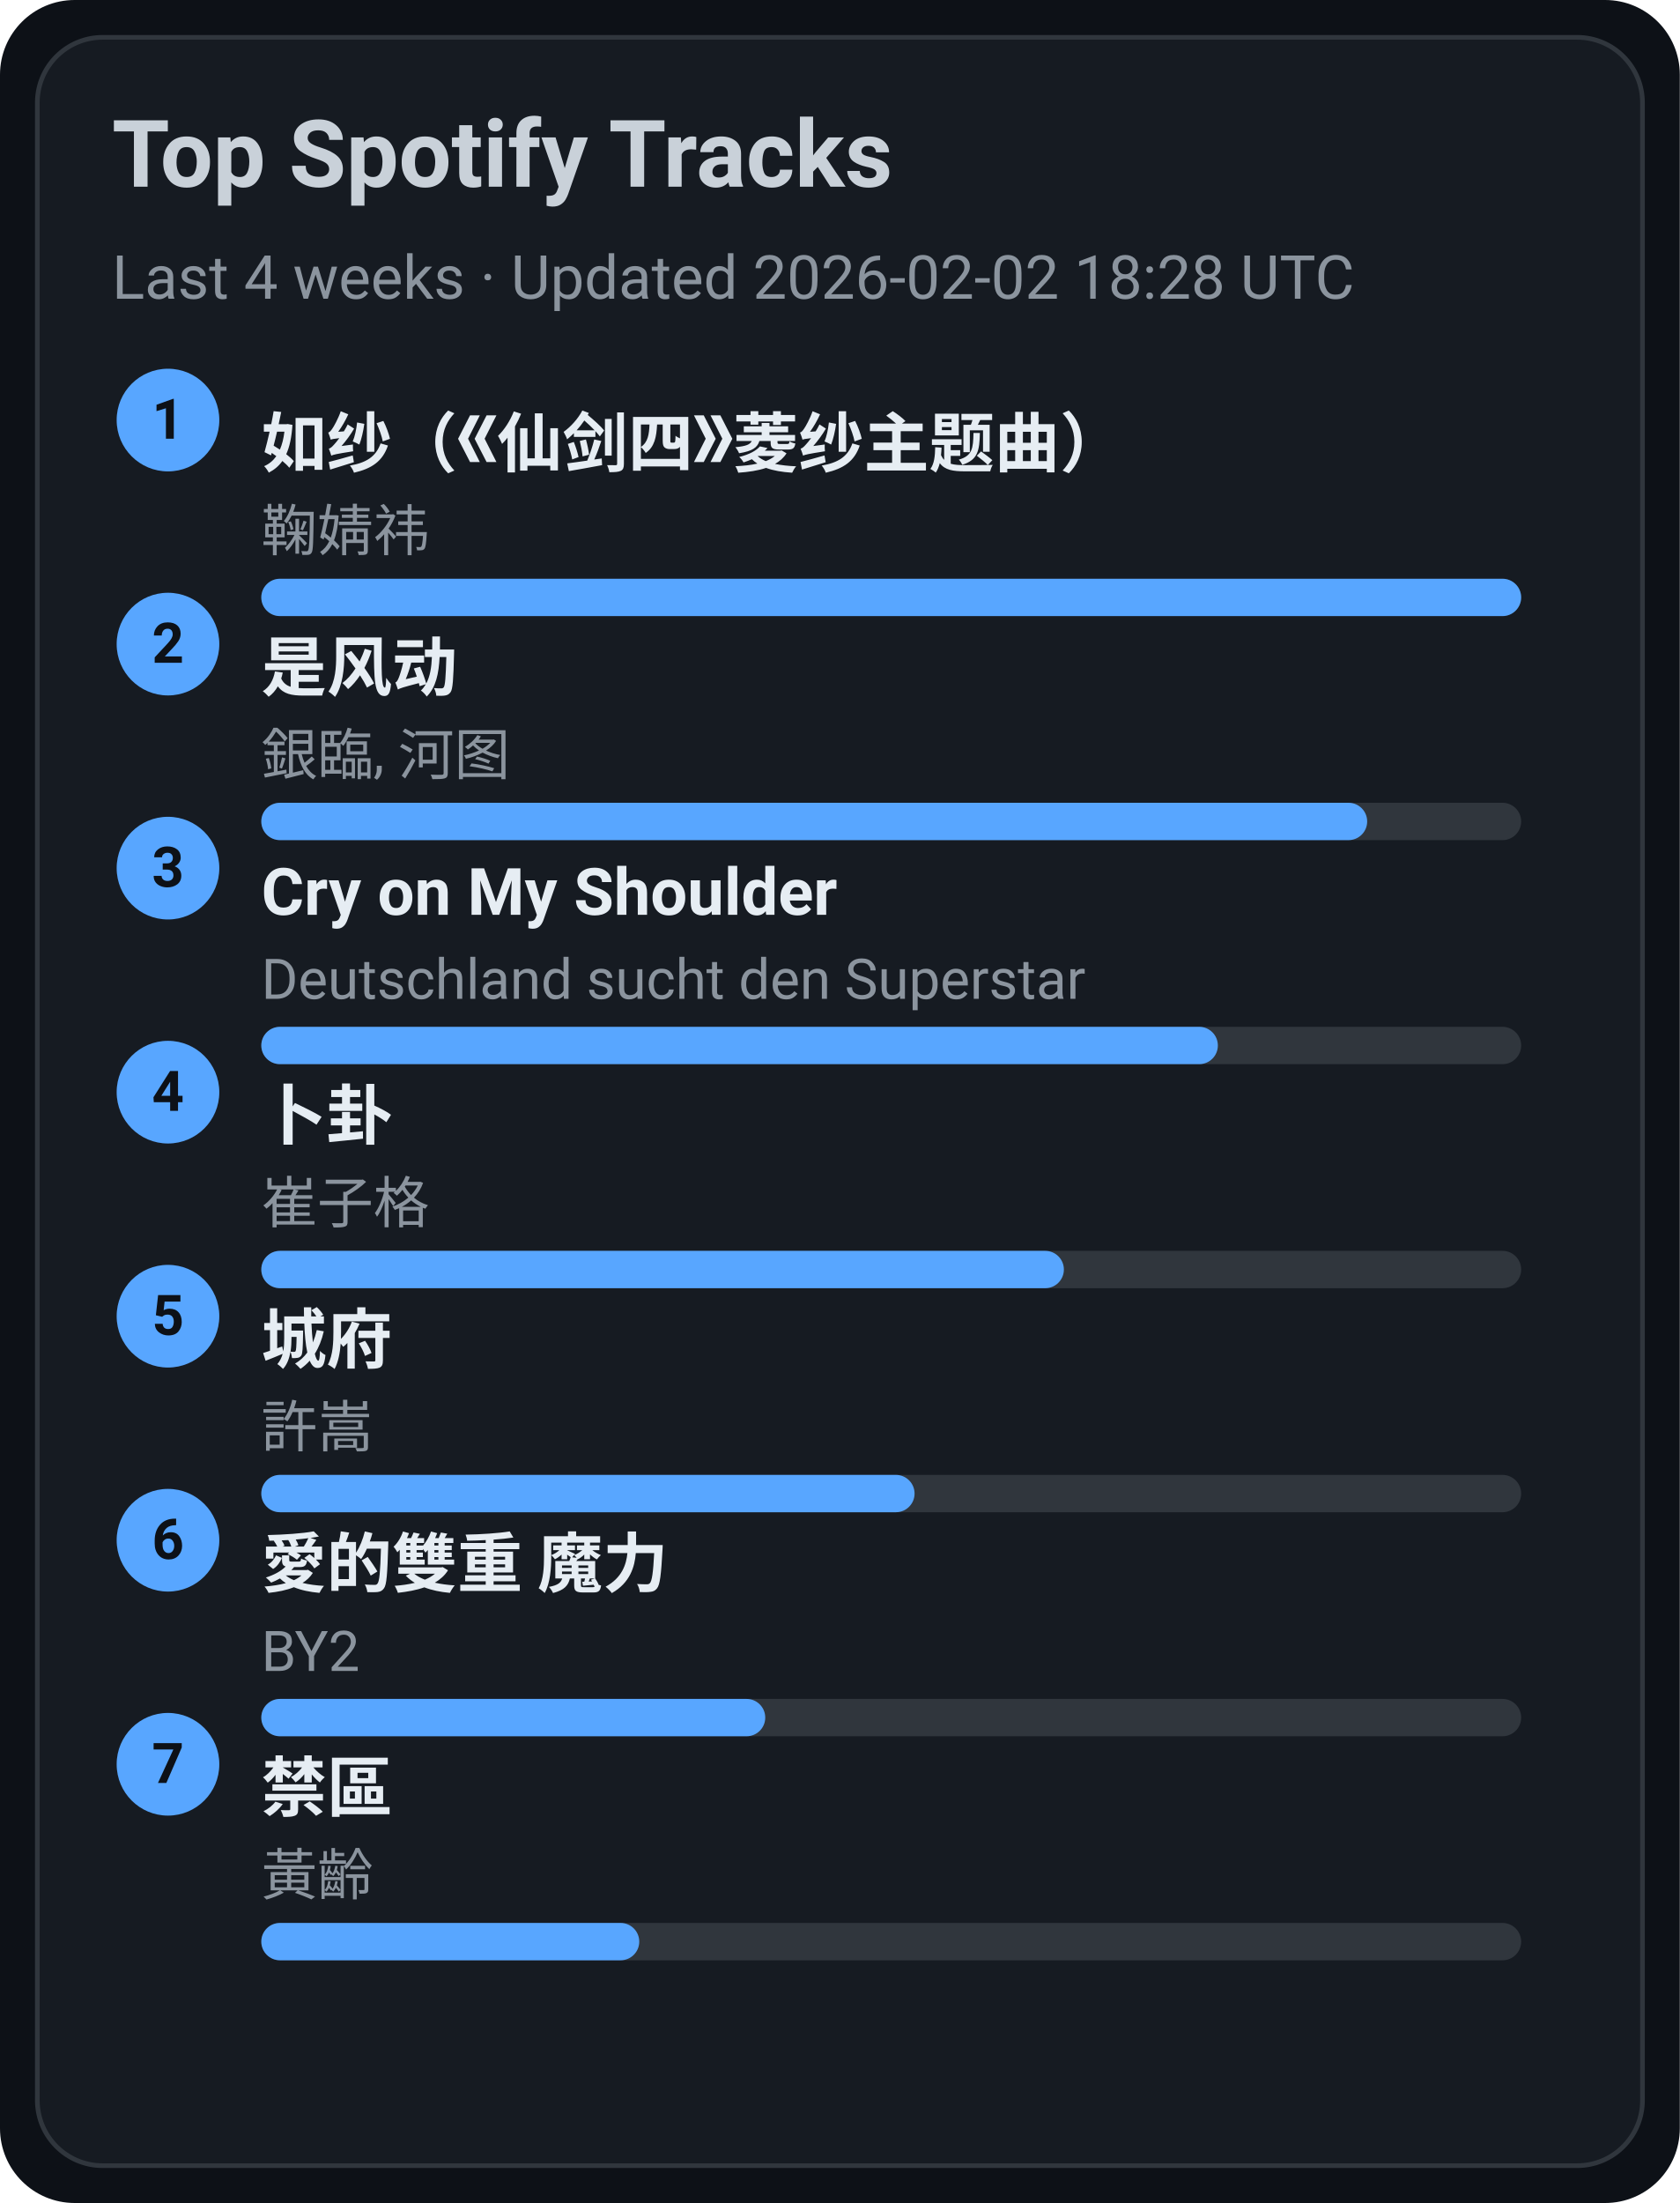
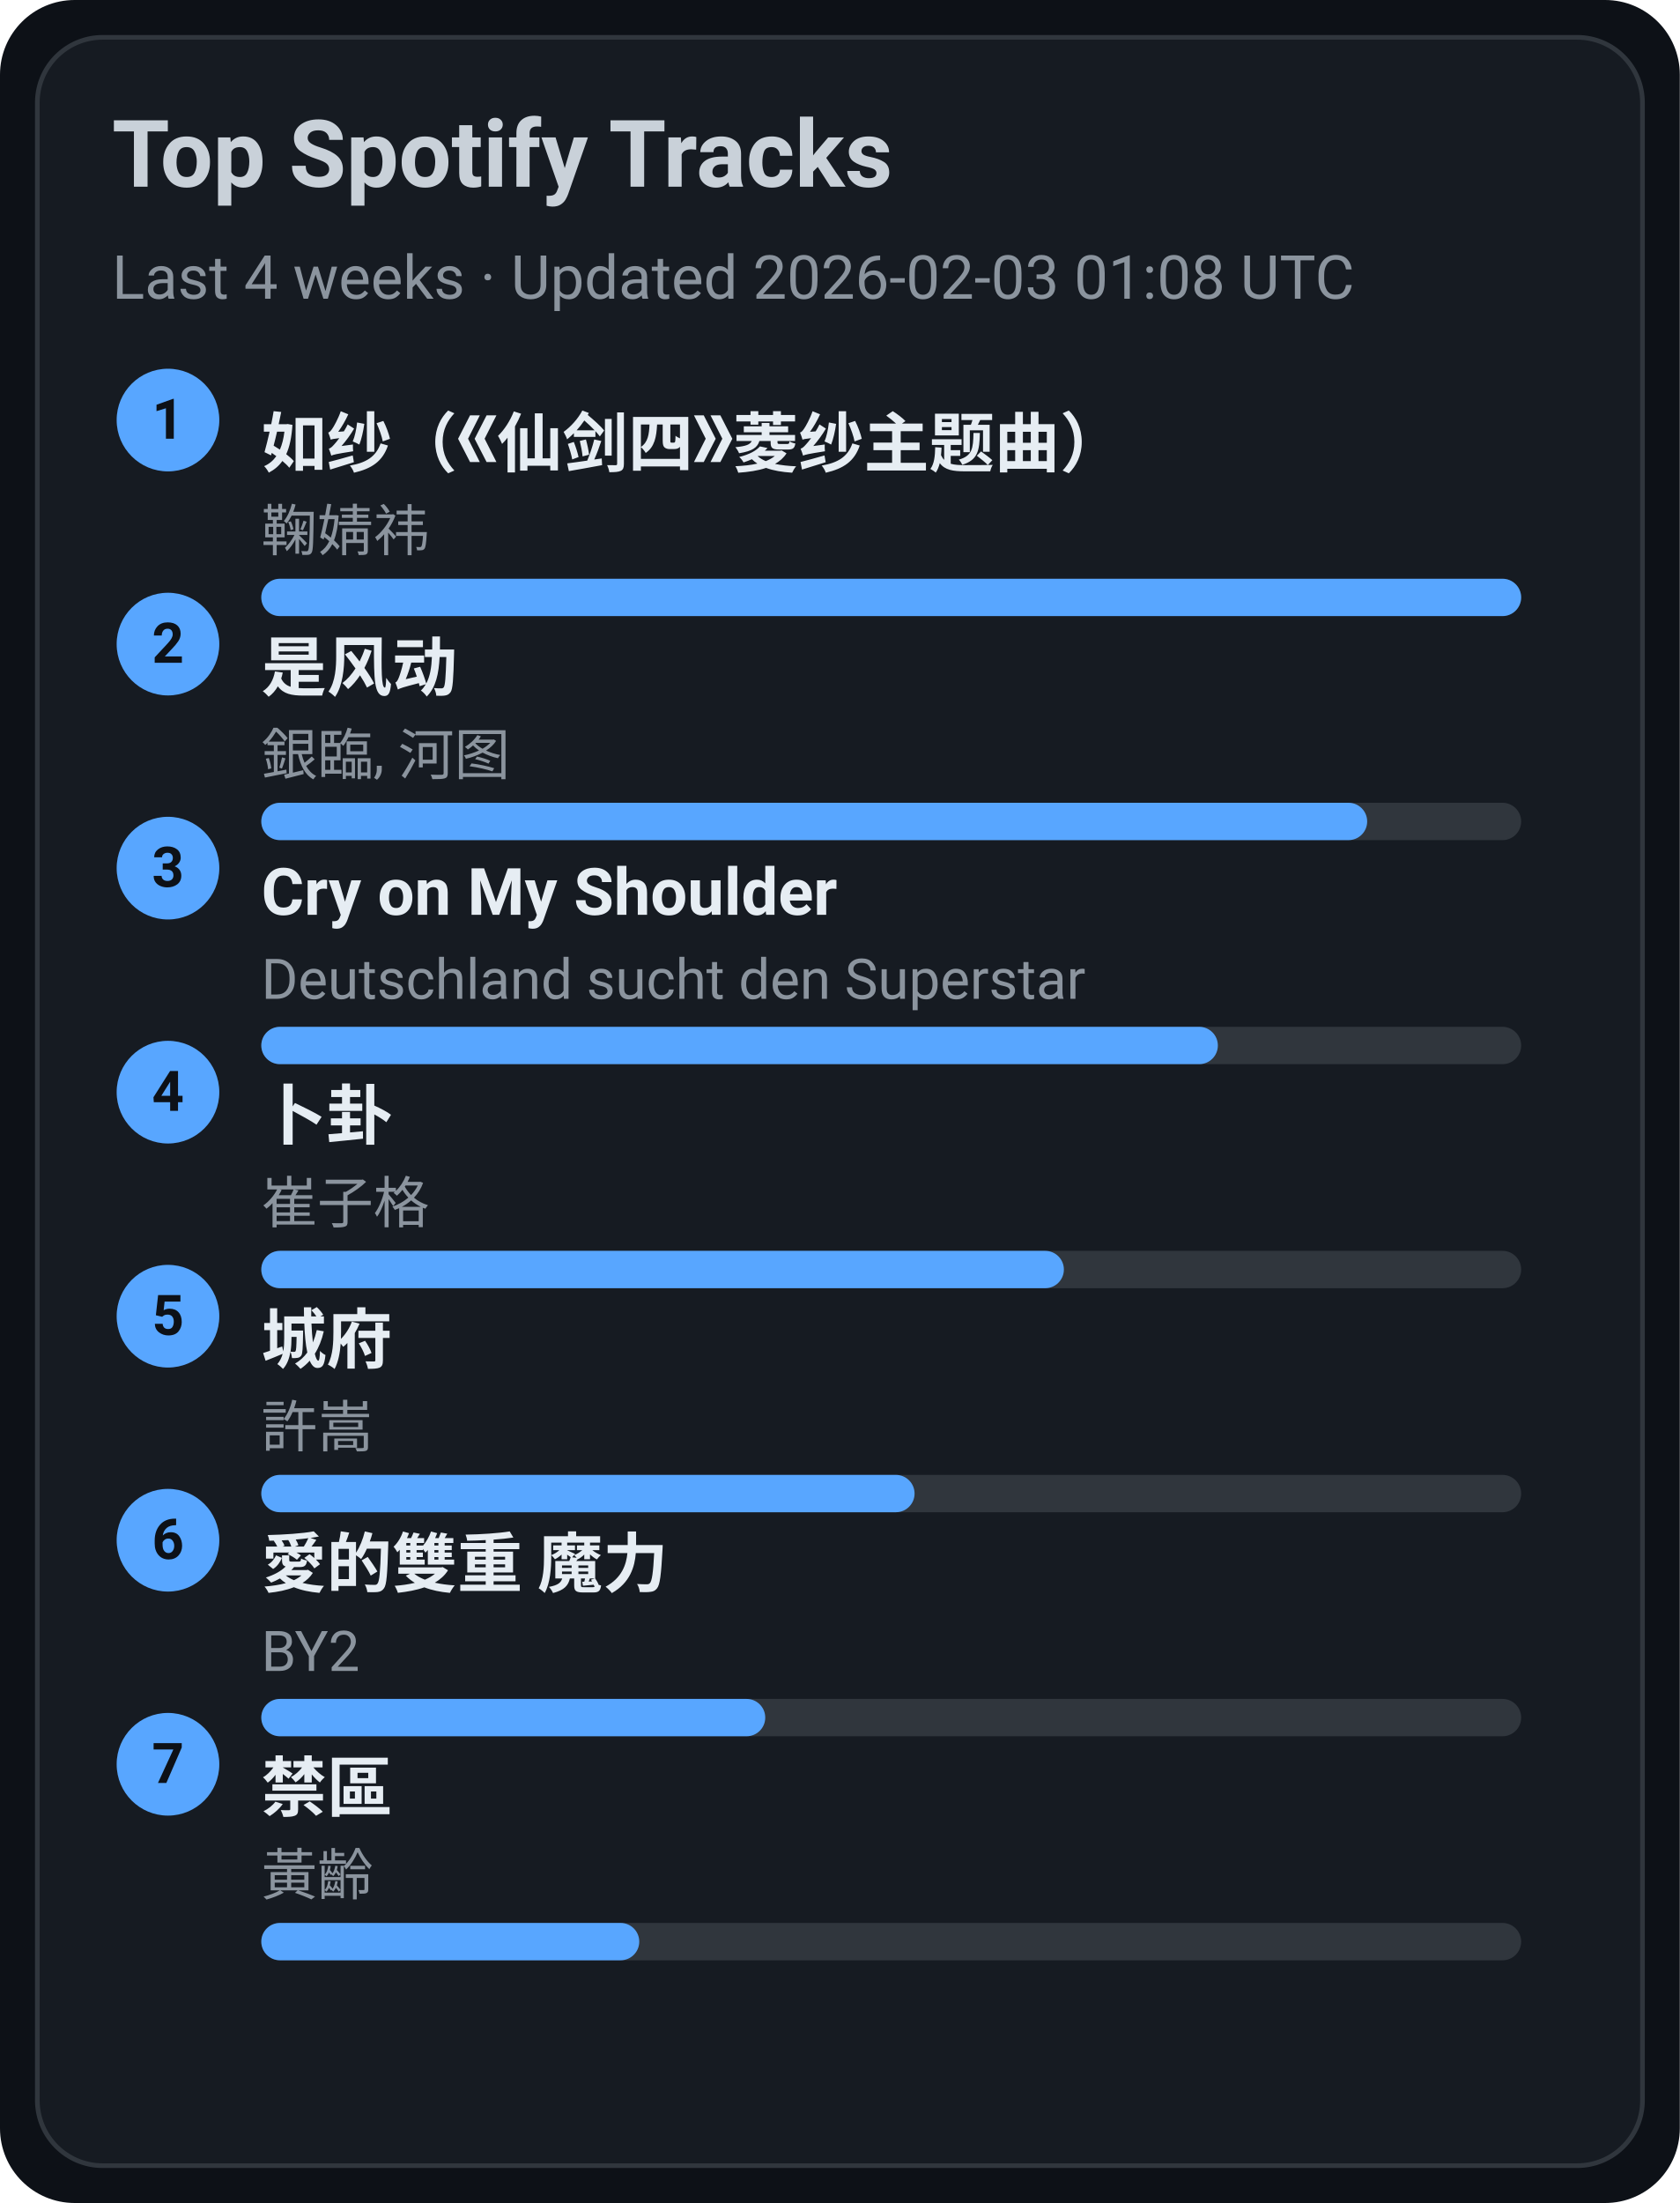
<svg xmlns="http://www.w3.org/2000/svg" width="360" height="472" viewBox="0 0 360 472">
  <style>text{font-family:-apple-system,BlinkMacSystemFont,Segoe UI,Roboto,Ubuntu,Helvetica Neue,Arial,Noto Sans,sans-serif}</style>
  <rect width="360" height="472" rx="16" fill="#0d1117" />
  <rect x="8" y="8" width="344" height="456" rx="14" fill="#161b22" stroke="#30363d" />
  <text x="24" y="40" font-size="20" fill="#c9d1d9" font-weight="600">Top Spotify Tracks</text>
-   <text x="24" y="64" font-size="13" fill="#8b949e">Last 4 weeks · Updated 2026-02-02 18:28 UTC</text>
+   <text x="24" y="64" font-size="13" fill="#8b949e">Last 4 weeks · Updated 2026-02-03 01:08 UTC</text>
  <circle cx="36" cy="90" r="11" fill="#58a6ff" />
  <text x="36" y="94" text-anchor="middle" font-size="12" fill="#0d1117" font-weight="700">1</text>
  <a href="https://open.spotify.com/track/69FUNgvEVkNbHq43lgvdme" target="_blank" rel="noopener noreferrer">
    <text x="56" y="100" font-size="14" fill="#e6edf3" font-weight="600">如纱（《仙剑四》菱纱主题曲）</text>
  </a>
  <text x="56" y="118" font-size="12" fill="#8b949e">鞠婧祎</text>
  <rect x="56" y="124" width="270" height="8" rx="4" fill="#30363d" />
  <rect x="56" y="124" width="270" height="8" rx="4" fill="#58a6ff" />
  <circle cx="36" cy="138" r="11" fill="#58a6ff" />
  <text x="36" y="142" text-anchor="middle" font-size="12" fill="#0d1117" font-weight="700">2</text>
  <a href="https://open.spotify.com/track/3lePQ8c4jq7bTePsXEmslh" target="_blank" rel="noopener noreferrer">
    <text x="56" y="148" font-size="14" fill="#e6edf3" font-weight="600">是风动</text>
  </a>
  <text x="56" y="166" font-size="12" fill="#8b949e">銀臨, 河图</text>
  <rect x="56" y="172" width="270" height="8" rx="4" fill="#30363d" />
  <rect x="56" y="172" width="237" height="8" rx="4" fill="#58a6ff" />
  <circle cx="36" cy="186" r="11" fill="#58a6ff" />
  <text x="36" y="190" text-anchor="middle" font-size="12" fill="#0d1117" font-weight="700">3</text>
  <a href="https://open.spotify.com/track/6usmG2MoD0C0Lc2pNgCVWV" target="_blank" rel="noopener noreferrer">
    <text x="56" y="196" font-size="14" fill="#e6edf3" font-weight="600">Cry on My Shoulder</text>
  </a>
  <text x="56" y="214" font-size="12" fill="#8b949e">Deutschland sucht den Superstar</text>
  <rect x="56" y="220" width="270" height="8" rx="4" fill="#30363d" />
  <rect x="56" y="220" width="205" height="8" rx="4" fill="#58a6ff" />
  <circle cx="36" cy="234" r="11" fill="#58a6ff" />
  <text x="36" y="238" text-anchor="middle" font-size="12" fill="#0d1117" font-weight="700">4</text>
  <a href="https://open.spotify.com/track/4ToeYifpQaikbYa7krOD6s" target="_blank" rel="noopener noreferrer">
    <text x="56" y="244" font-size="14" fill="#e6edf3" font-weight="600">卜卦</text>
  </a>
  <text x="56" y="262" font-size="12" fill="#8b949e">崔子格</text>
  <rect x="56" y="268" width="270" height="8" rx="4" fill="#30363d" />
  <rect x="56" y="268" width="172" height="8" rx="4" fill="#58a6ff" />
  <circle cx="36" cy="282" r="11" fill="#58a6ff" />
  <text x="36" y="286" text-anchor="middle" font-size="12" fill="#0d1117" font-weight="700">5</text>
  <a href="https://open.spotify.com/track/4AmlSf7hye0QVpnHCcEoEw" target="_blank" rel="noopener noreferrer">
    <text x="56" y="292" font-size="14" fill="#e6edf3" font-weight="600">城府</text>
  </a>
  <text x="56" y="310" font-size="12" fill="#8b949e">許嵩</text>
  <rect x="56" y="316" width="270" height="8" rx="4" fill="#30363d" />
  <rect x="56" y="316" width="140" height="8" rx="4" fill="#58a6ff" />
  <circle cx="36" cy="330" r="11" fill="#58a6ff" />
  <text x="36" y="334" text-anchor="middle" font-size="12" fill="#0d1117" font-weight="700">6</text>
  <a href="https://open.spotify.com/track/0yYmS4k3R0TTdDhvOBxRVp" target="_blank" rel="noopener noreferrer">
    <text x="56" y="340" font-size="14" fill="#e6edf3" font-weight="600">愛的雙重 魔力</text>
  </a>
  <text x="56" y="358" font-size="12" fill="#8b949e">BY2</text>
  <rect x="56" y="364" width="270" height="8" rx="4" fill="#30363d" />
  <rect x="56" y="364" width="108" height="8" rx="4" fill="#58a6ff" />
  <circle cx="36" cy="378" r="11" fill="#58a6ff" />
  <text x="36" y="382" text-anchor="middle" font-size="12" fill="#0d1117" font-weight="700">7</text>
  <a href="https://open.spotify.com/track/5HAMeMgu9hGL5a8ZwNz6cp" target="_blank" rel="noopener noreferrer">
    <text x="56" y="388" font-size="14" fill="#e6edf3" font-weight="600">禁區</text>
  </a>
  <text x="56" y="406" font-size="12" fill="#8b949e">黃齡</text>
  <rect x="56" y="412" width="270" height="8" rx="4" fill="#30363d" />
  <rect x="56" y="412" width="81" height="8" rx="4" fill="#58a6ff" />
</svg>
